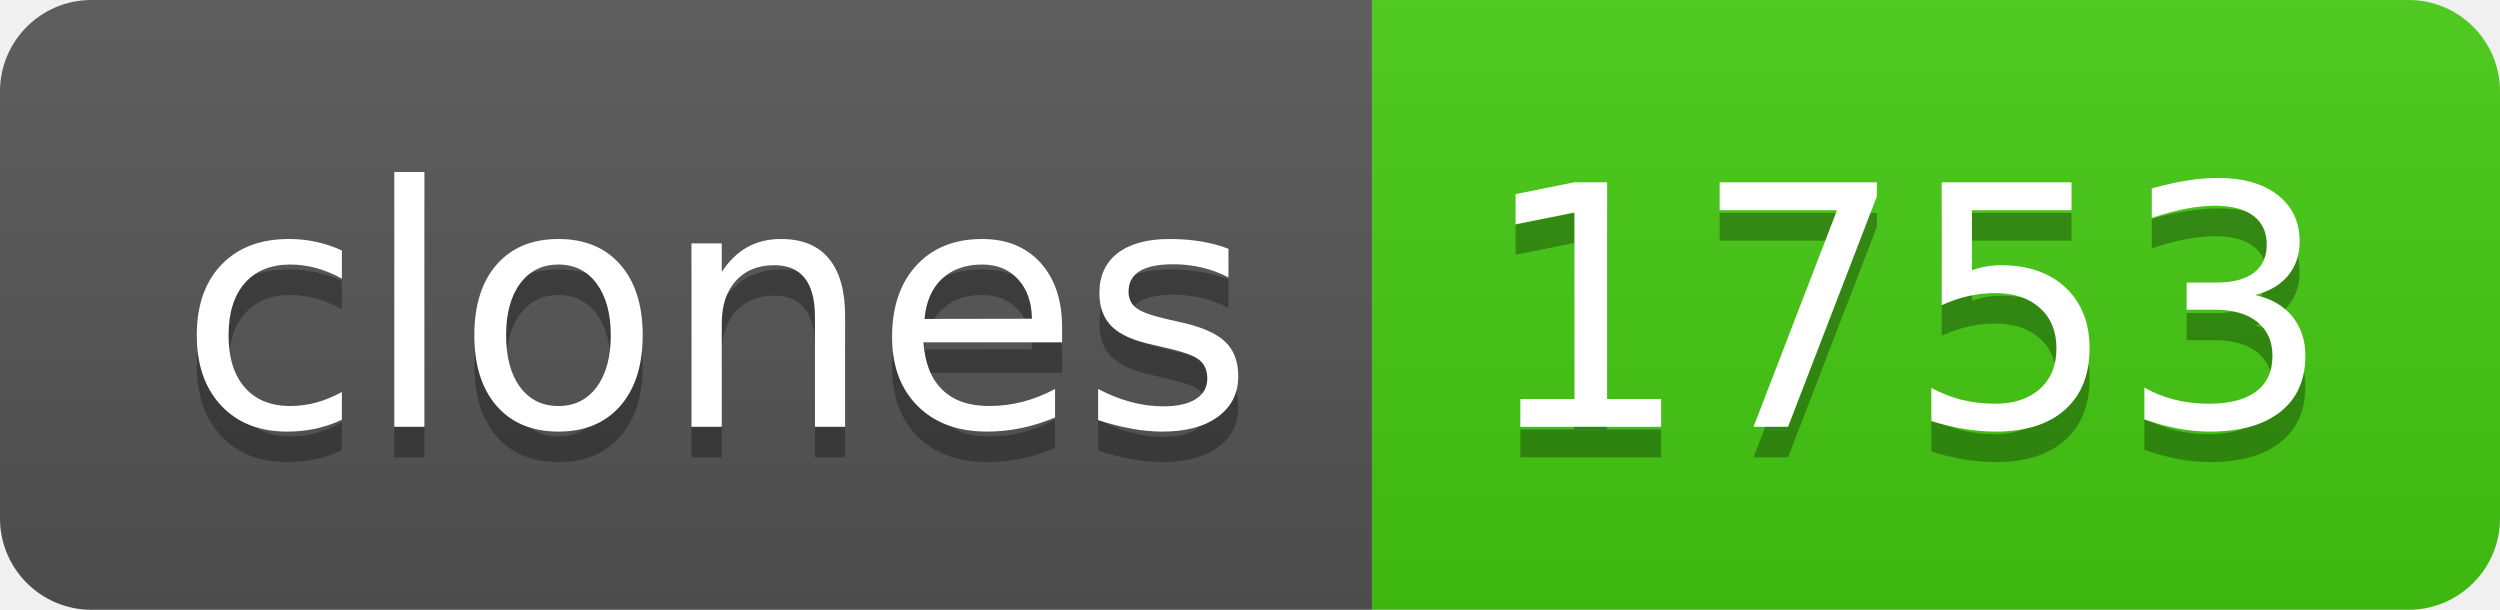
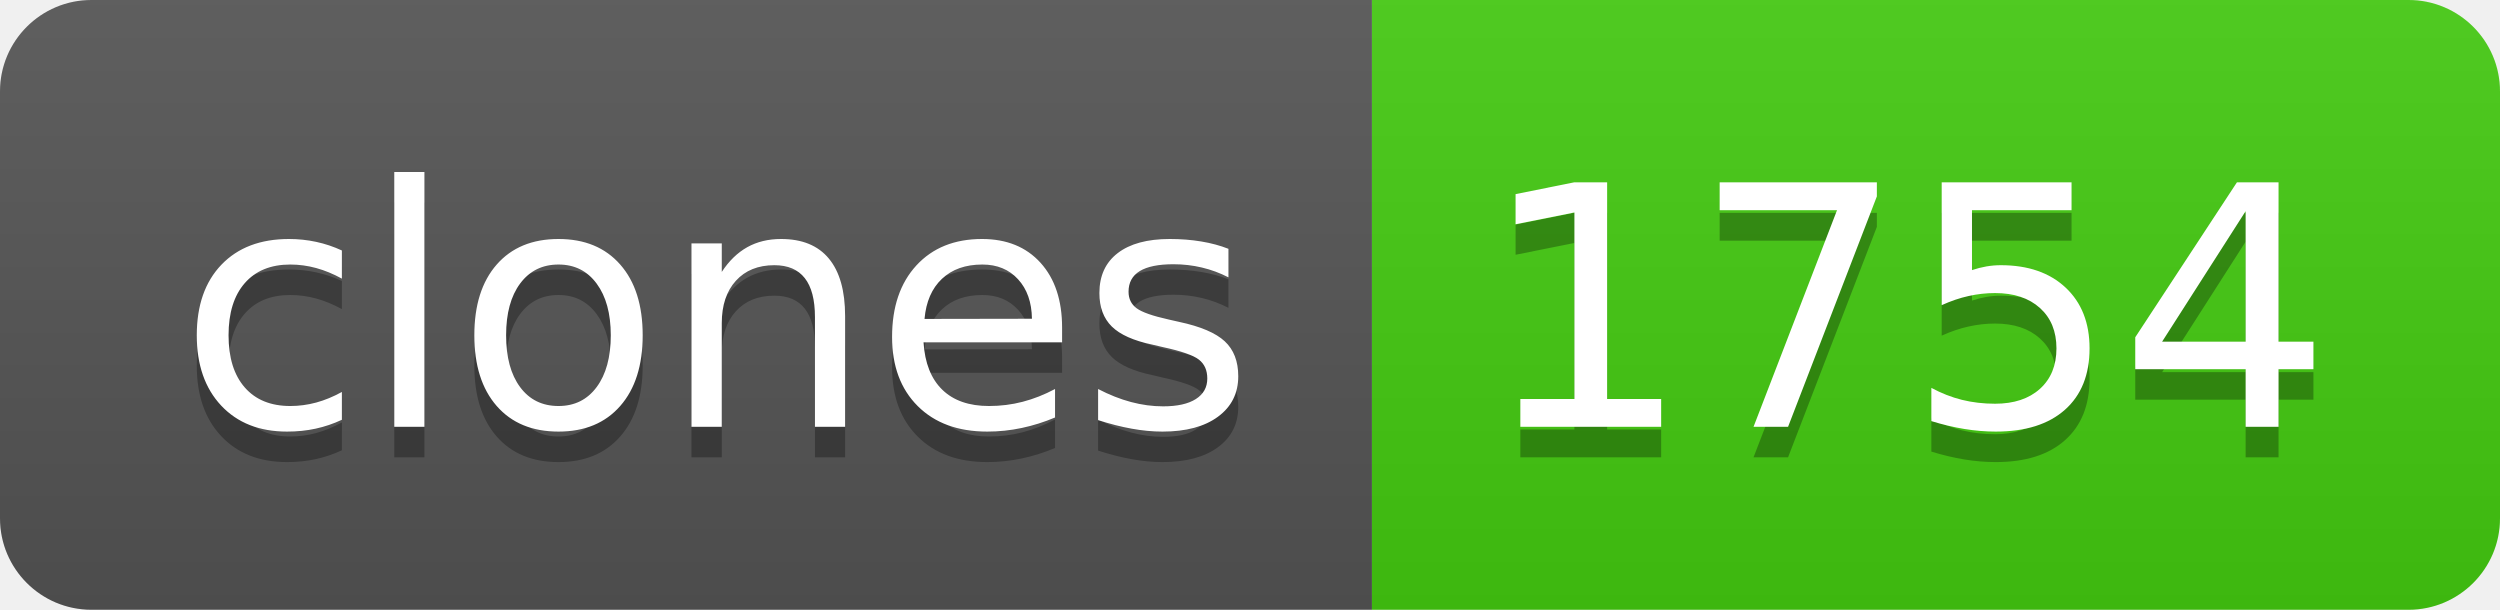
- <svg xmlns="http://www.w3.org/2000/svg" width="82" height="20" role="img" aria-label="clones: 1753">
+ <svg xmlns="http://www.w3.org/2000/svg" width="82" height="20" role="img" aria-label="clones: 1754">
  <linearGradient id="s" x2="0" y2="100%">
    <stop offset="0" stop-color="#bbb" stop-opacity=".1" />
    <stop offset="1" stop-opacity=".1" />
  </linearGradient>
  <clipPath id="r">
    <rect width="82" height="20" rx="3" fill="#fff" />
  </clipPath>
  <g clip-path="url(#r)">
    <rect width="45" height="20" fill="#555" />
    <rect x="45" width="37" height="20" fill="#4c1" />
    <rect width="82" height="20" fill="url(#s)" />
  </g>
  <g fill="#fff" text-anchor="middle" font-family="Verdana,Geneva,DejaVu Sans,sans-serif" text-rendering="geometricPrecision" font-size="110">
    <text aria-hidden="true" x="235" y="150" fill="#010101" fill-opacity=".3" transform="scale(.1)" textLength="350">clones</text>
    <text x="235" y="140" transform="scale(.1)" fill="#fff" textLength="350">clones</text>
-     <text aria-hidden="true" x="625" y="150" fill="#010101" fill-opacity=".3" transform="scale(.1)" textLength="270">1753</text>
-     <text x="625" y="140" transform="scale(.1)" fill="#fff" textLength="270">1753</text>
+     <text aria-hidden="true" x="625" y="150" fill="#010101" fill-opacity=".3" transform="scale(.1)" textLength="270">1754</text>
+     <text x="625" y="140" transform="scale(.1)" fill="#fff" textLength="270">1754</text>
  </g>
</svg>
